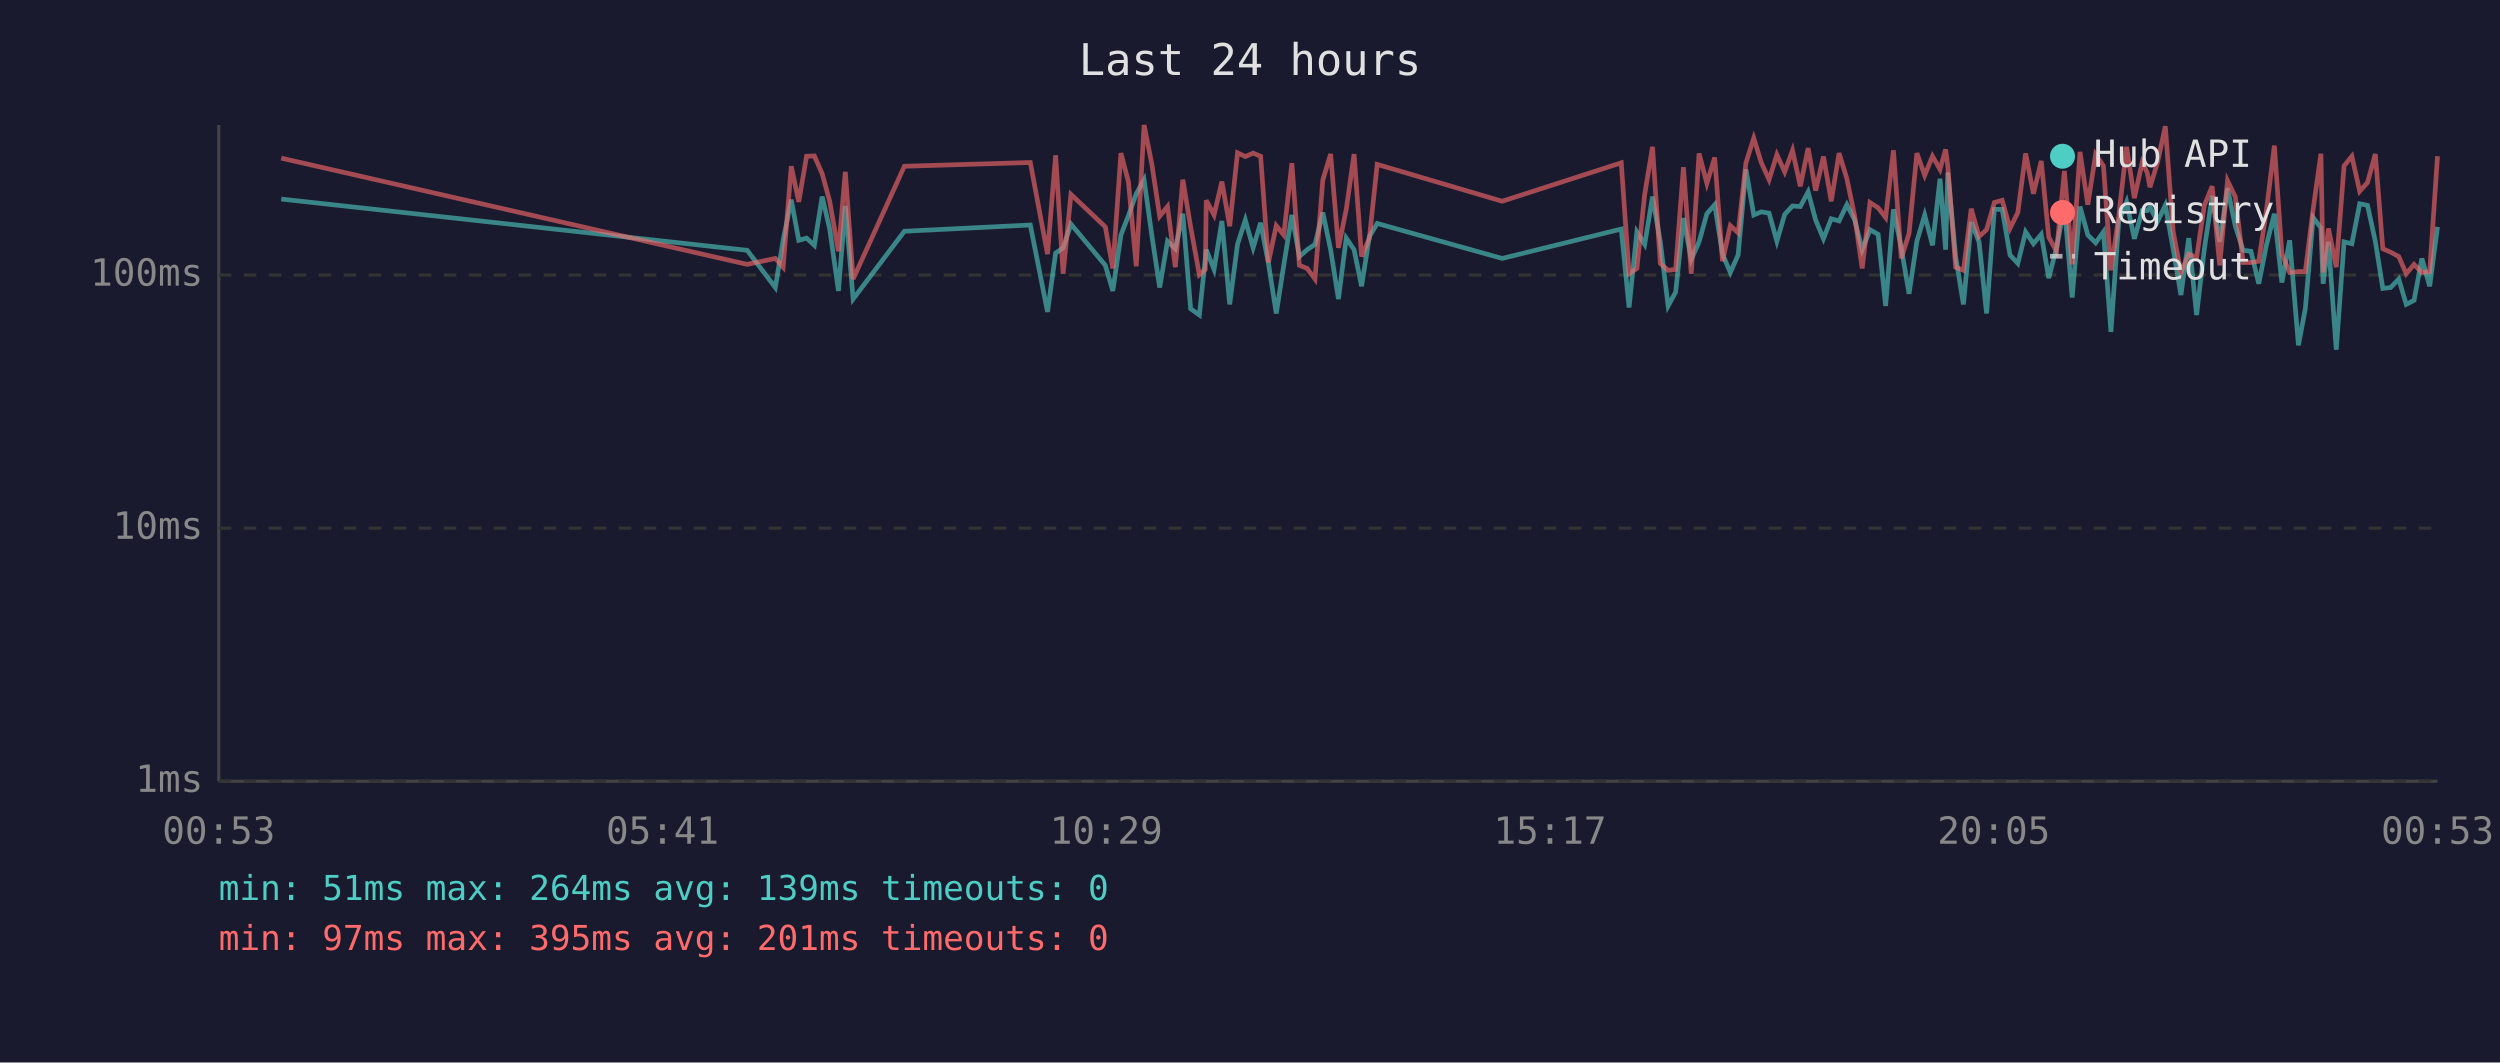
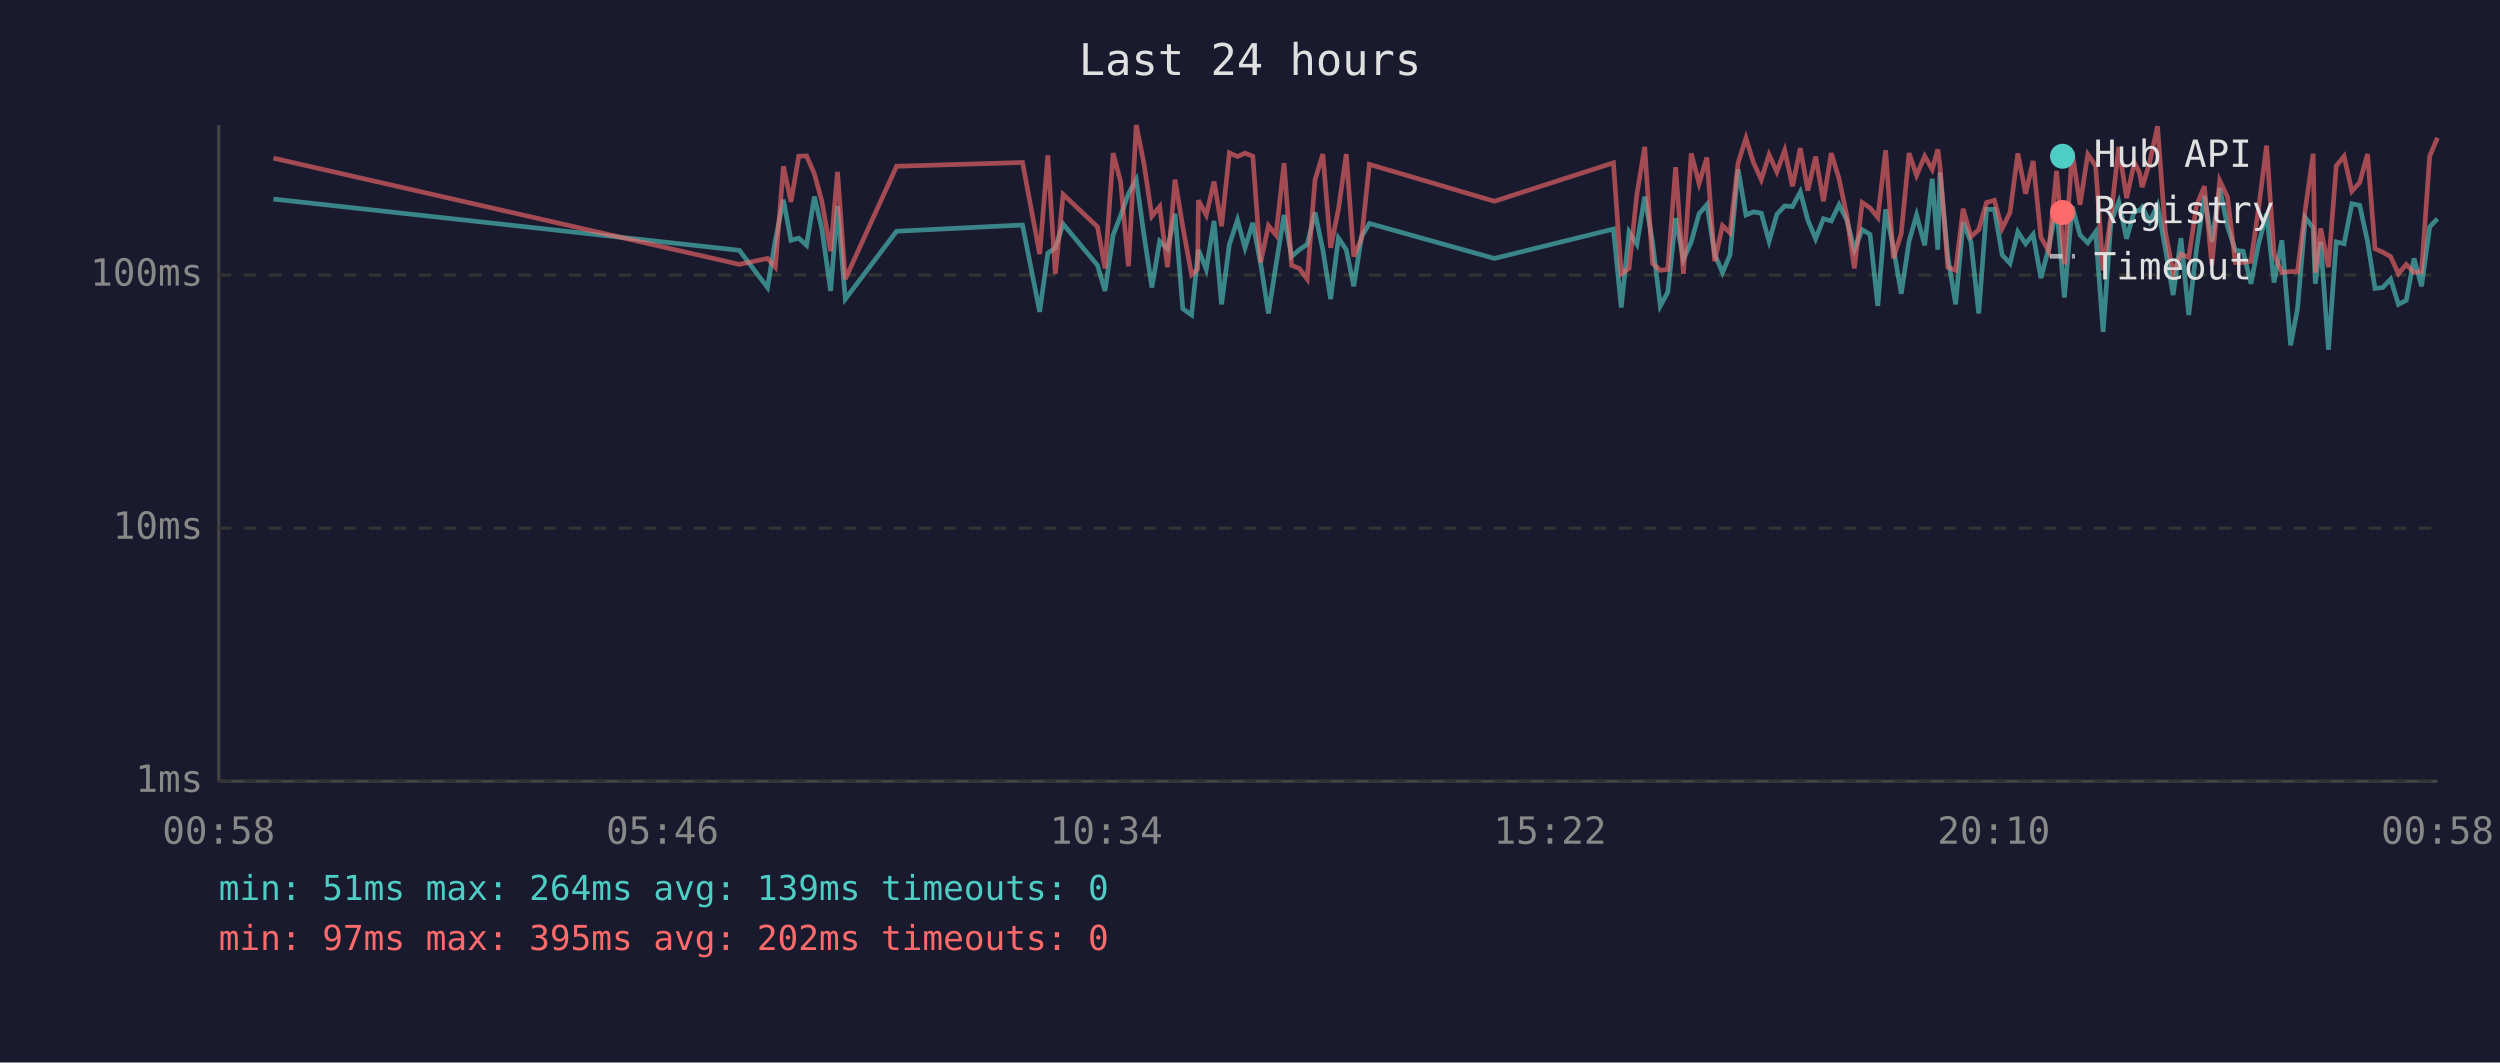
<svg xmlns="http://www.w3.org/2000/svg" viewBox="0 0 800 340" font-family="monospace" font-size="12">
  <rect width="800" height="340" fill="#1a1a2e" />
  <text x="400" y="24" fill="#e0e0e0" font-size="14" text-anchor="middle">Last 24 hours</text>
  <line x1="70" y1="40" x2="70" y2="250" stroke="#444" stroke-width="1" />
  <line x1="70" y1="250" x2="780" y2="250" stroke="#444" stroke-width="1" />
  <line x1="70" y1="250" x2="780" y2="250" stroke="#333" stroke-width="1" stroke-dasharray="4" />
  <text x="65" y="250" fill="#888" text-anchor="end" dominant-baseline="middle">1ms</text>
  <line x1="70" y1="169" x2="780" y2="169" stroke="#333" stroke-width="1" stroke-dasharray="4" />
  <text x="65" y="169" fill="#888" text-anchor="end" dominant-baseline="middle">10ms</text>
  <line x1="70" y1="88" x2="780" y2="88" stroke="#333" stroke-width="1" stroke-dasharray="4" />
  <text x="65" y="88" fill="#888" text-anchor="end" dominant-baseline="middle">100ms</text>
-   <text x="70" y="270" fill="#888" text-anchor="middle">00:53</text>
-   <text x="212" y="270" fill="#888" text-anchor="middle">05:41</text>
-   <text x="354" y="270" fill="#888" text-anchor="middle">10:29</text>
-   <text x="496" y="270" fill="#888" text-anchor="middle">15:17</text>
-   <text x="638" y="270" fill="#888" text-anchor="middle">20:05</text>
-   <text x="780" y="270" fill="#888" text-anchor="middle">00:53</text>
-   <polyline points="90.0,63.7 239.1,80.1 248.1,92.0 250.6,76.9 253.2,63.9 255.6,76.9 258.1,76.2 260.6,78.5 263.1,62.9 265.5,73.3 268.3,93.1 270.5,65.9 273.0,95.7 289.4,74.0 329.7,72.0 335.2,99.8 337.8,81.0 340.2,79.3 342.7,71.7 353.7,84.9 356.1,93.1 358.7,75.2 361.1,69.0 363.6,62.0 366.1,57.5 368.6,75.4 371.1,92.0 373.6,77.2 376.1,79.6 378.5,68.4 381.0,98.8 383.8,100.8 385.7,82.7 386.0,79.9 388.5,86.2 391.0,70.7 393.5,97.4 396.0,78.2 398.5,70.4 401.0,79.3 403.4,71.3 405.9,84.3 408.4,100.3 410.8,84.9 413.4,68.8 415.8,82.1 418.3,79.9 420.8,78.2 423.3,68.0 425.8,79.9 428.3,95.7 430.8,76.2 433.3,79.9 435.7,91.6 438.2,75.7 440.7,71.5 480.7,82.7 518.8,73.3 521.3,98.4 523.8,74.2 526.3,78.2 528.8,62.9 531.3,77.4 533.8,97.9 536.2,93.5 538.7,69.8 541.2,83.0 543.7,77.4 546.2,68.4 548.7,65.5 551.2,81.3 553.7,87.2 556.2,81.6 558.7,54.2 561.2,68.8 563.6,67.8 566.1,68.2 568.6,77.2 571.1,68.6 573.6,65.9 576.1,66.1 578.6,61.4 581.0,70.4 583.5,76.4 586.0,70.0 588.5,70.7 591.0,65.5 593.5,70.4 595.9,79.9 598.4,73.5 601.0,75.0 603.4,97.9 605.9,67.0 608.4,79.3 610.9,94.0 613.4,77.2 615.9,68.8 618.4,78.5 620.8,57.2 622.6,79.9 623.3,55.2 625.8,82.1 628.3,97.4 630.8,71.1 633.3,77.4 635.7,100.3 638.2,67.0 640.7,67.0 643.2,81.6 645.7,84.3 648.2,74.2 650.7,78.0 653.2,75.0 655.6,89.0 658.1,79.3 660.6,65.9 663.1,95.2 665.6,66.1 668.1,75.2 670.6,77.7 673.1,74.2 675.5,106.2 678.0,70.9 680.5,64.6 683.0,76.4 685.5,67.4 687.1,67.4 688.0,66.3 690.4,70.9 692.9,65.7 695.4,79.6 697.9,94.4 700.4,76.2 702.9,100.8 705.4,79.6 707.9,62.7 710.3,77.4 712.8,60.2 715.3,72.4 717.8,80.1 720.3,80.4 722.8,90.8 725.3,78.2 727.8,68.4 730.2,90.4 732.7,76.9 735.5,110.5 737.7,98.8 740.2,69.6 742.7,72.9 743.4,90.8 745.1,77.4 747.6,111.9 750.1,77.4 752.6,78.0 755.1,65.2 757.6,65.7 760.1,77.2 762.5,92.3 765.0,92.0 767.6,89.3 770.0,97.4 772.5,96.1 775.0,82.7 777.5,91.6 780.0,72.6" fill="none" stroke="#4ecdc4" stroke-width="1.5" opacity="0.6" />
-   <polyline points="90.0,50.6 239.1,84.6 248.1,82.7 250.6,85.5 253.2,53.2 255.6,64.6 258.1,50.0 260.6,49.9 263.1,55.6 265.5,64.4 268.3,80.4 270.5,55.0 273.0,89.3 289.4,53.2 329.7,52.0 335.2,81.3 337.8,49.7 340.2,87.6 342.7,62.2 353.7,72.6 356.1,85.9 358.7,49.0 361.1,58.2 363.6,85.2 366.1,40.0 368.6,52.6 371.1,69.2 373.6,66.1 376.1,85.5 378.5,57.5 381.0,72.6 383.8,87.9 385.7,86.2 386.0,64.1 388.5,68.8 391.0,58.1 393.5,72.4 396.0,48.9 398.5,50.1 401.0,49.0 403.4,50.0 405.9,84.0 408.4,72.2 410.8,75.2 413.4,52.2 415.8,84.9 418.3,85.9 420.8,89.3 423.3,57.6 425.8,49.3 428.3,79.3 430.8,67.0 433.3,49.3 435.7,82.1 438.2,76.2 440.7,52.6 480.7,64.4 518.8,52.1 521.3,87.6 523.8,85.9 526.3,62.2 528.8,47.0 531.3,84.3 533.8,86.5 536.2,86.2 538.7,53.5 541.2,87.6 543.7,49.1 546.2,58.7 548.7,50.4 551.2,83.6 553.7,72.2 556.2,74.5 558.7,52.1 561.2,44.2 563.6,52.0 566.1,57.5 568.6,49.5 571.1,55.0 573.6,48.1 576.1,59.6 578.6,47.4 581.0,61.0 583.5,50.1 586.0,64.4 588.5,49.0 591.0,57.2 593.5,69.2 595.9,85.9 598.4,64.8 601.0,66.5 603.4,69.6 605.9,48.1 608.4,82.7 610.9,74.7 613.4,49.0 615.9,56.1 618.4,50.0 620.8,54.2 622.6,47.8 623.3,53.2 625.8,85.5 628.3,86.5 630.8,66.8 633.3,75.7 635.7,73.5 638.2,64.8 640.7,64.1 643.2,73.1 645.7,68.0 648.2,49.1 650.7,62.0 653.2,51.5 655.6,75.9 658.1,80.4 660.6,54.7 663.1,84.6 665.6,48.6 668.1,65.5 670.6,49.4 673.1,53.1 675.5,86.5 678.0,69.2 680.5,47.0 683.0,63.4 685.5,52.0 687.1,55.2 688.0,59.9 690.4,52.0 692.9,40.4 695.4,74.0 697.9,87.2 700.4,81.3 702.9,82.4 705.4,65.7 707.9,59.6 710.3,84.9 712.8,57.8 715.3,63.0 717.8,84.0 720.3,84.0 722.8,83.6 725.3,67.0 727.8,46.6 730.2,81.3 732.7,87.2 735.5,86.9 737.7,86.9 740.2,67.0 742.7,49.2 743.4,87.2 745.1,73.1 747.6,85.5 750.1,53.1 752.6,50.0 755.1,61.2 757.6,58.4 760.1,49.3 762.5,79.6 765.0,80.7 767.6,82.1 770.0,87.6 772.5,84.6 775.0,87.2 777.5,86.9 780.0,50.0" fill="none" stroke="#ff6b6b" stroke-width="1.5" opacity="0.6" />
+   <text x="70" y="270" fill="#888" text-anchor="middle">00:58</text>
+   <text x="212" y="270" fill="#888" text-anchor="middle">05:46</text>
+   <text x="354" y="270" fill="#888" text-anchor="middle">10:34</text>
+   <text x="496" y="270" fill="#888" text-anchor="middle">15:22</text>
+   <text x="638" y="270" fill="#888" text-anchor="middle">20:10</text>
+   <text x="780" y="270" fill="#888" text-anchor="middle">00:58</text>
+   <polyline points="87.5,63.7 236.6,80.1 245.6,92.0 248.1,76.9 250.7,63.9 253.1,76.9 255.6,76.2 258.1,78.5 260.6,62.9 263.0,73.3 265.8,93.1 268.0,65.9 270.5,95.7 286.9,74.0 327.2,72.0 332.7,99.8 335.3,81.0 337.7,79.3 340.2,71.7 351.2,84.9 353.6,93.1 356.2,75.2 358.6,69.0 361.1,62.0 363.6,57.5 366.1,75.4 368.6,92.0 371.1,77.2 373.6,79.6 376.0,68.4 378.5,98.8 381.3,100.8 383.2,82.7 383.5,79.9 386.0,86.2 388.5,70.7 390.9,97.4 393.4,78.2 396.0,70.4 398.4,79.3 400.9,71.3 403.4,84.3 405.9,100.3 408.3,84.9 410.9,68.8 413.3,82.1 415.8,79.9 418.3,78.2 420.8,68.0 423.3,79.9 425.8,95.7 428.3,76.2 430.8,79.9 433.2,91.6 435.7,75.7 438.2,71.5 478.2,82.7 516.3,73.3 518.8,98.4 521.3,74.2 523.8,78.2 526.3,62.9 528.8,77.4 531.3,97.9 533.7,93.5 536.2,69.8 538.7,83.0 541.2,77.4 543.7,68.4 546.2,65.5 548.7,81.3 551.2,87.2 553.6,81.6 556.2,54.2 558.7,68.8 561.1,67.8 563.6,68.2 566.1,77.2 568.6,68.6 571.1,65.9 573.6,66.1 576.1,61.4 578.5,70.4 581.0,76.4 583.5,70.0 586.0,70.7 588.5,65.5 591.0,70.4 593.4,79.9 595.9,73.5 598.4,75.0 600.9,97.9 603.4,67.0 605.9,79.3 608.4,94.0 610.9,77.2 613.3,68.8 615.9,78.5 618.3,57.2 620.1,79.9 620.8,55.2 623.3,82.1 625.8,97.4 628.2,71.1 630.7,77.4 633.2,100.3 635.7,67.0 638.2,67.0 640.7,81.6 643.2,84.3 645.7,74.2 648.2,78.0 650.6,75.0 653.1,89.0 655.6,79.3 658.1,65.9 660.6,95.2 663.1,66.1 665.6,75.2 668.1,77.7 670.6,74.2 673.0,106.2 675.5,70.9 678.0,64.6 680.5,76.4 683.0,67.4 684.6,67.4 685.5,66.3 687.9,70.9 690.4,65.7 692.9,79.6 695.4,94.4 697.9,76.2 700.4,100.8 702.9,79.6 705.4,62.7 707.8,77.4 710.3,60.2 712.8,72.4 715.3,80.1 717.8,80.4 720.3,90.8 722.7,78.2 725.3,68.4 727.7,90.4 730.2,76.9 733.0,110.5 735.2,98.8 737.7,69.6 740.2,72.9 740.9,90.8 742.6,77.4 745.1,111.9 747.6,77.4 750.1,78.0 752.6,65.2 755.1,65.7 757.6,77.2 760.0,92.3 762.5,92.0 765.0,89.3 767.5,97.4 770.0,96.1 772.5,82.7 774.9,91.6 777.5,72.6 780.0,70.0" fill="none" stroke="#4ecdc4" stroke-width="1.5" opacity="0.6" />
+   <polyline points="87.5,50.6 236.6,84.6 245.6,82.7 248.1,85.5 250.7,53.2 253.1,64.6 255.6,50.0 258.1,49.9 260.6,55.6 263.0,64.4 265.8,80.4 268.0,55.0 270.5,89.3 286.9,53.2 327.2,52.0 332.7,81.3 335.3,49.7 337.7,87.6 340.2,62.2 351.2,72.6 353.6,85.9 356.2,49.0 358.6,58.2 361.1,85.2 363.6,40.0 366.1,52.6 368.6,69.2 371.1,66.1 373.6,85.5 376.0,57.5 378.5,72.6 381.3,87.9 383.2,86.2 383.5,64.1 386.0,68.8 388.5,58.1 390.9,72.4 393.4,48.9 396.0,50.1 398.4,49.0 400.9,50.0 403.4,84.0 405.9,72.2 408.3,75.2 410.9,52.2 413.3,84.9 415.8,85.9 418.3,89.3 420.8,57.6 423.3,49.3 425.8,79.3 428.3,67.0 430.8,49.3 433.2,82.1 435.7,76.2 438.2,52.6 478.2,64.4 516.3,52.1 518.8,87.6 521.3,85.9 523.8,62.2 526.3,47.0 528.8,84.3 531.3,86.5 533.7,86.2 536.2,53.5 538.7,87.6 541.2,49.1 543.7,58.7 546.2,50.4 548.7,83.6 551.2,72.2 553.6,74.5 556.2,52.1 558.7,44.2 561.1,52.0 563.6,57.5 566.1,49.5 568.6,55.0 571.1,48.1 573.6,59.6 576.1,47.4 578.5,61.0 581.0,50.1 583.5,64.4 586.0,49.0 588.5,57.2 591.0,69.2 593.4,85.9 595.9,64.8 598.4,66.5 600.9,69.6 603.4,48.1 605.9,82.7 608.4,74.7 610.9,49.0 613.3,56.1 615.9,50.0 618.3,54.2 620.1,47.8 620.8,53.2 623.3,85.5 625.8,86.5 628.2,66.8 630.7,75.7 633.2,73.5 635.7,64.8 638.2,64.1 640.7,73.1 643.2,68.0 645.7,49.1 648.2,62.0 650.6,51.5 653.1,75.9 655.6,80.4 658.1,54.7 660.6,84.6 663.1,48.6 665.6,65.5 668.1,49.4 670.6,53.1 673.0,86.5 675.5,69.2 678.0,47.0 680.5,63.4 683.0,52.0 684.6,55.2 685.5,59.9 687.9,52.0 690.4,40.4 692.9,74.0 695.4,87.2 697.9,81.3 700.4,82.4 702.9,65.7 705.4,59.6 707.8,84.9 710.3,57.8 712.8,63.0 715.3,84.0 717.8,84.0 720.3,83.6 722.7,67.0 725.3,46.6 727.7,81.3 730.2,87.2 733.0,86.9 735.2,86.9 737.7,67.0 740.2,49.2 740.9,87.2 742.6,73.1 745.1,85.5 747.6,53.1 750.1,50.0 752.6,61.2 755.1,58.4 757.6,49.3 760.0,79.6 762.5,80.7 765.0,82.1 767.5,87.6 770.0,84.6 772.5,87.2 774.9,86.9 777.5,50.0 780.0,44.1" fill="none" stroke="#ff6b6b" stroke-width="1.5" opacity="0.6" />
  <circle cx="660" cy="50" r="4" fill="#4ecdc4" />
  <text x="670" y="50" fill="#e0e0e0" dominant-baseline="middle">Hub API</text>
  <circle cx="660" cy="68" r="4" fill="#ff6b6b" />
  <text x="670" y="68" fill="#e0e0e0" dominant-baseline="middle">Registry</text>
  <line x1="656" y1="82" x2="664" y2="82" stroke="#e0e0e0" stroke-width="1.5" stroke-dasharray="4,3" opacity="0.7" />
  <text x="670" y="86" fill="#e0e0e0" dominant-baseline="middle">Timeout</text>
  <text x="70" y="288" fill="#4ecdc4" font-size="11">min: 51ms  max: 264ms  avg: 139ms  timeouts: 0</text>
-   <text x="70" y="304" fill="#ff6b6b" font-size="11">min: 97ms  max: 395ms  avg: 201ms  timeouts: 0</text>
+   <text x="70" y="304" fill="#ff6b6b" font-size="11">min: 97ms  max: 395ms  avg: 202ms  timeouts: 0</text>
</svg>
